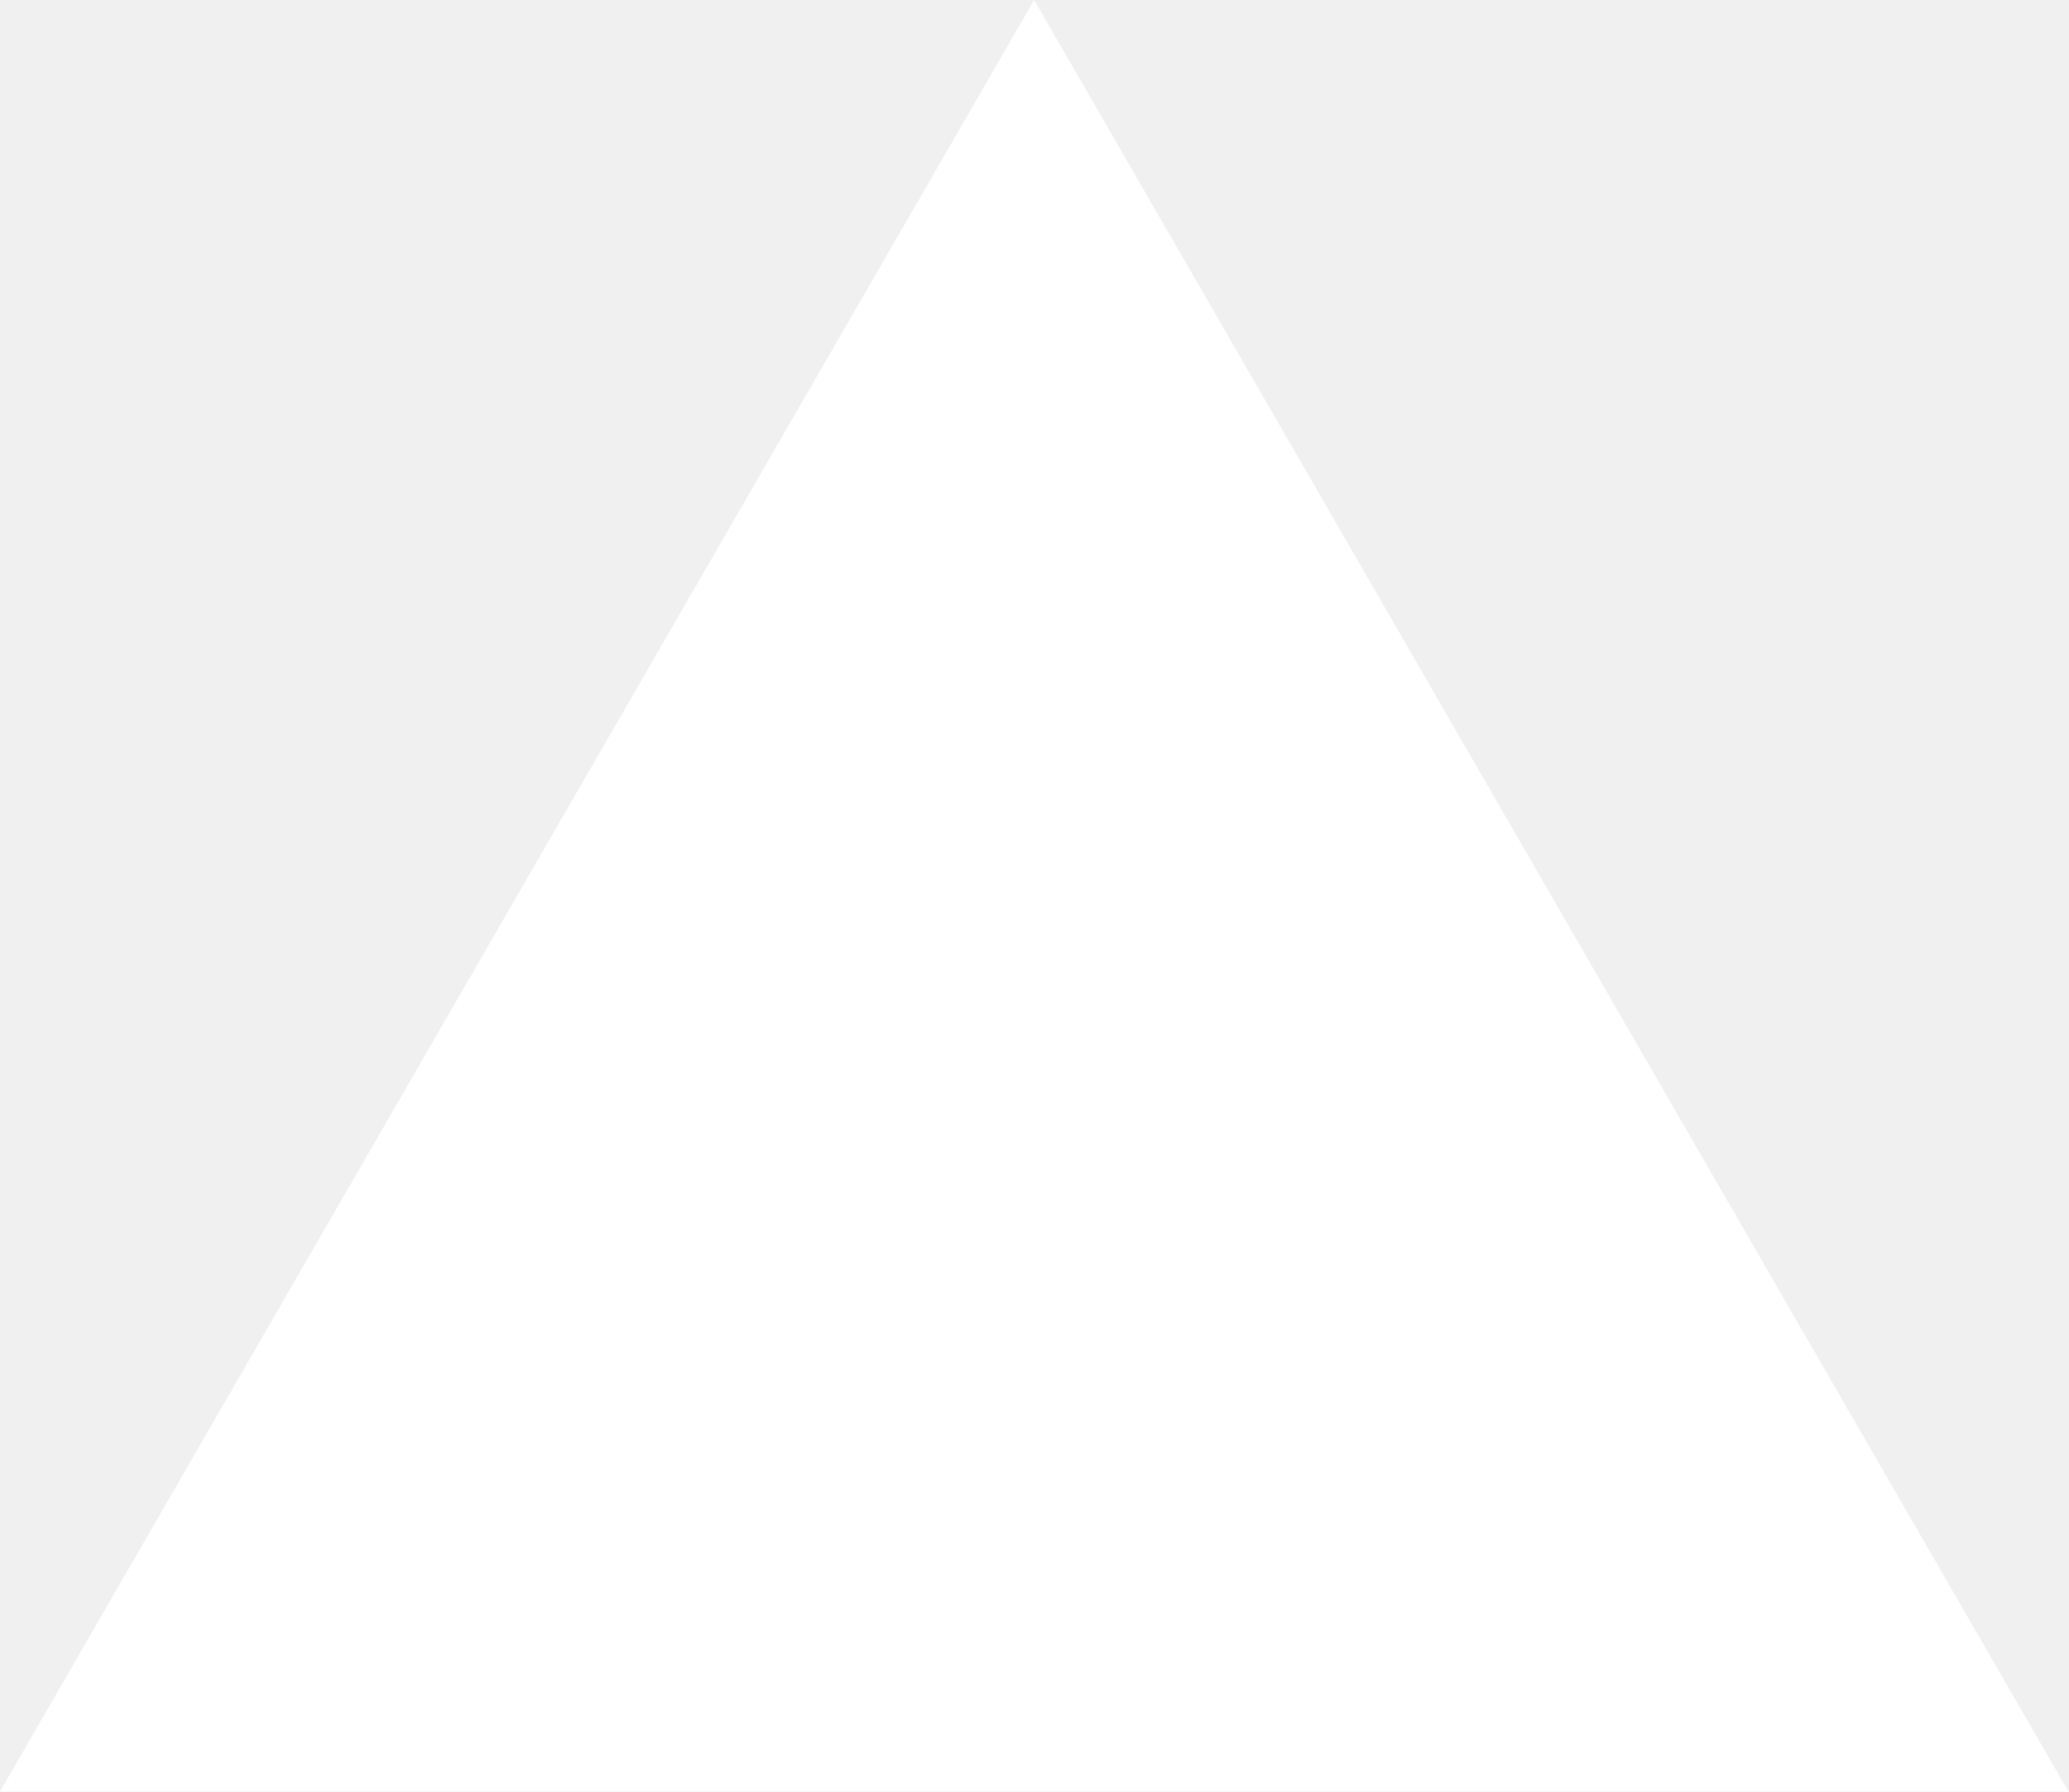
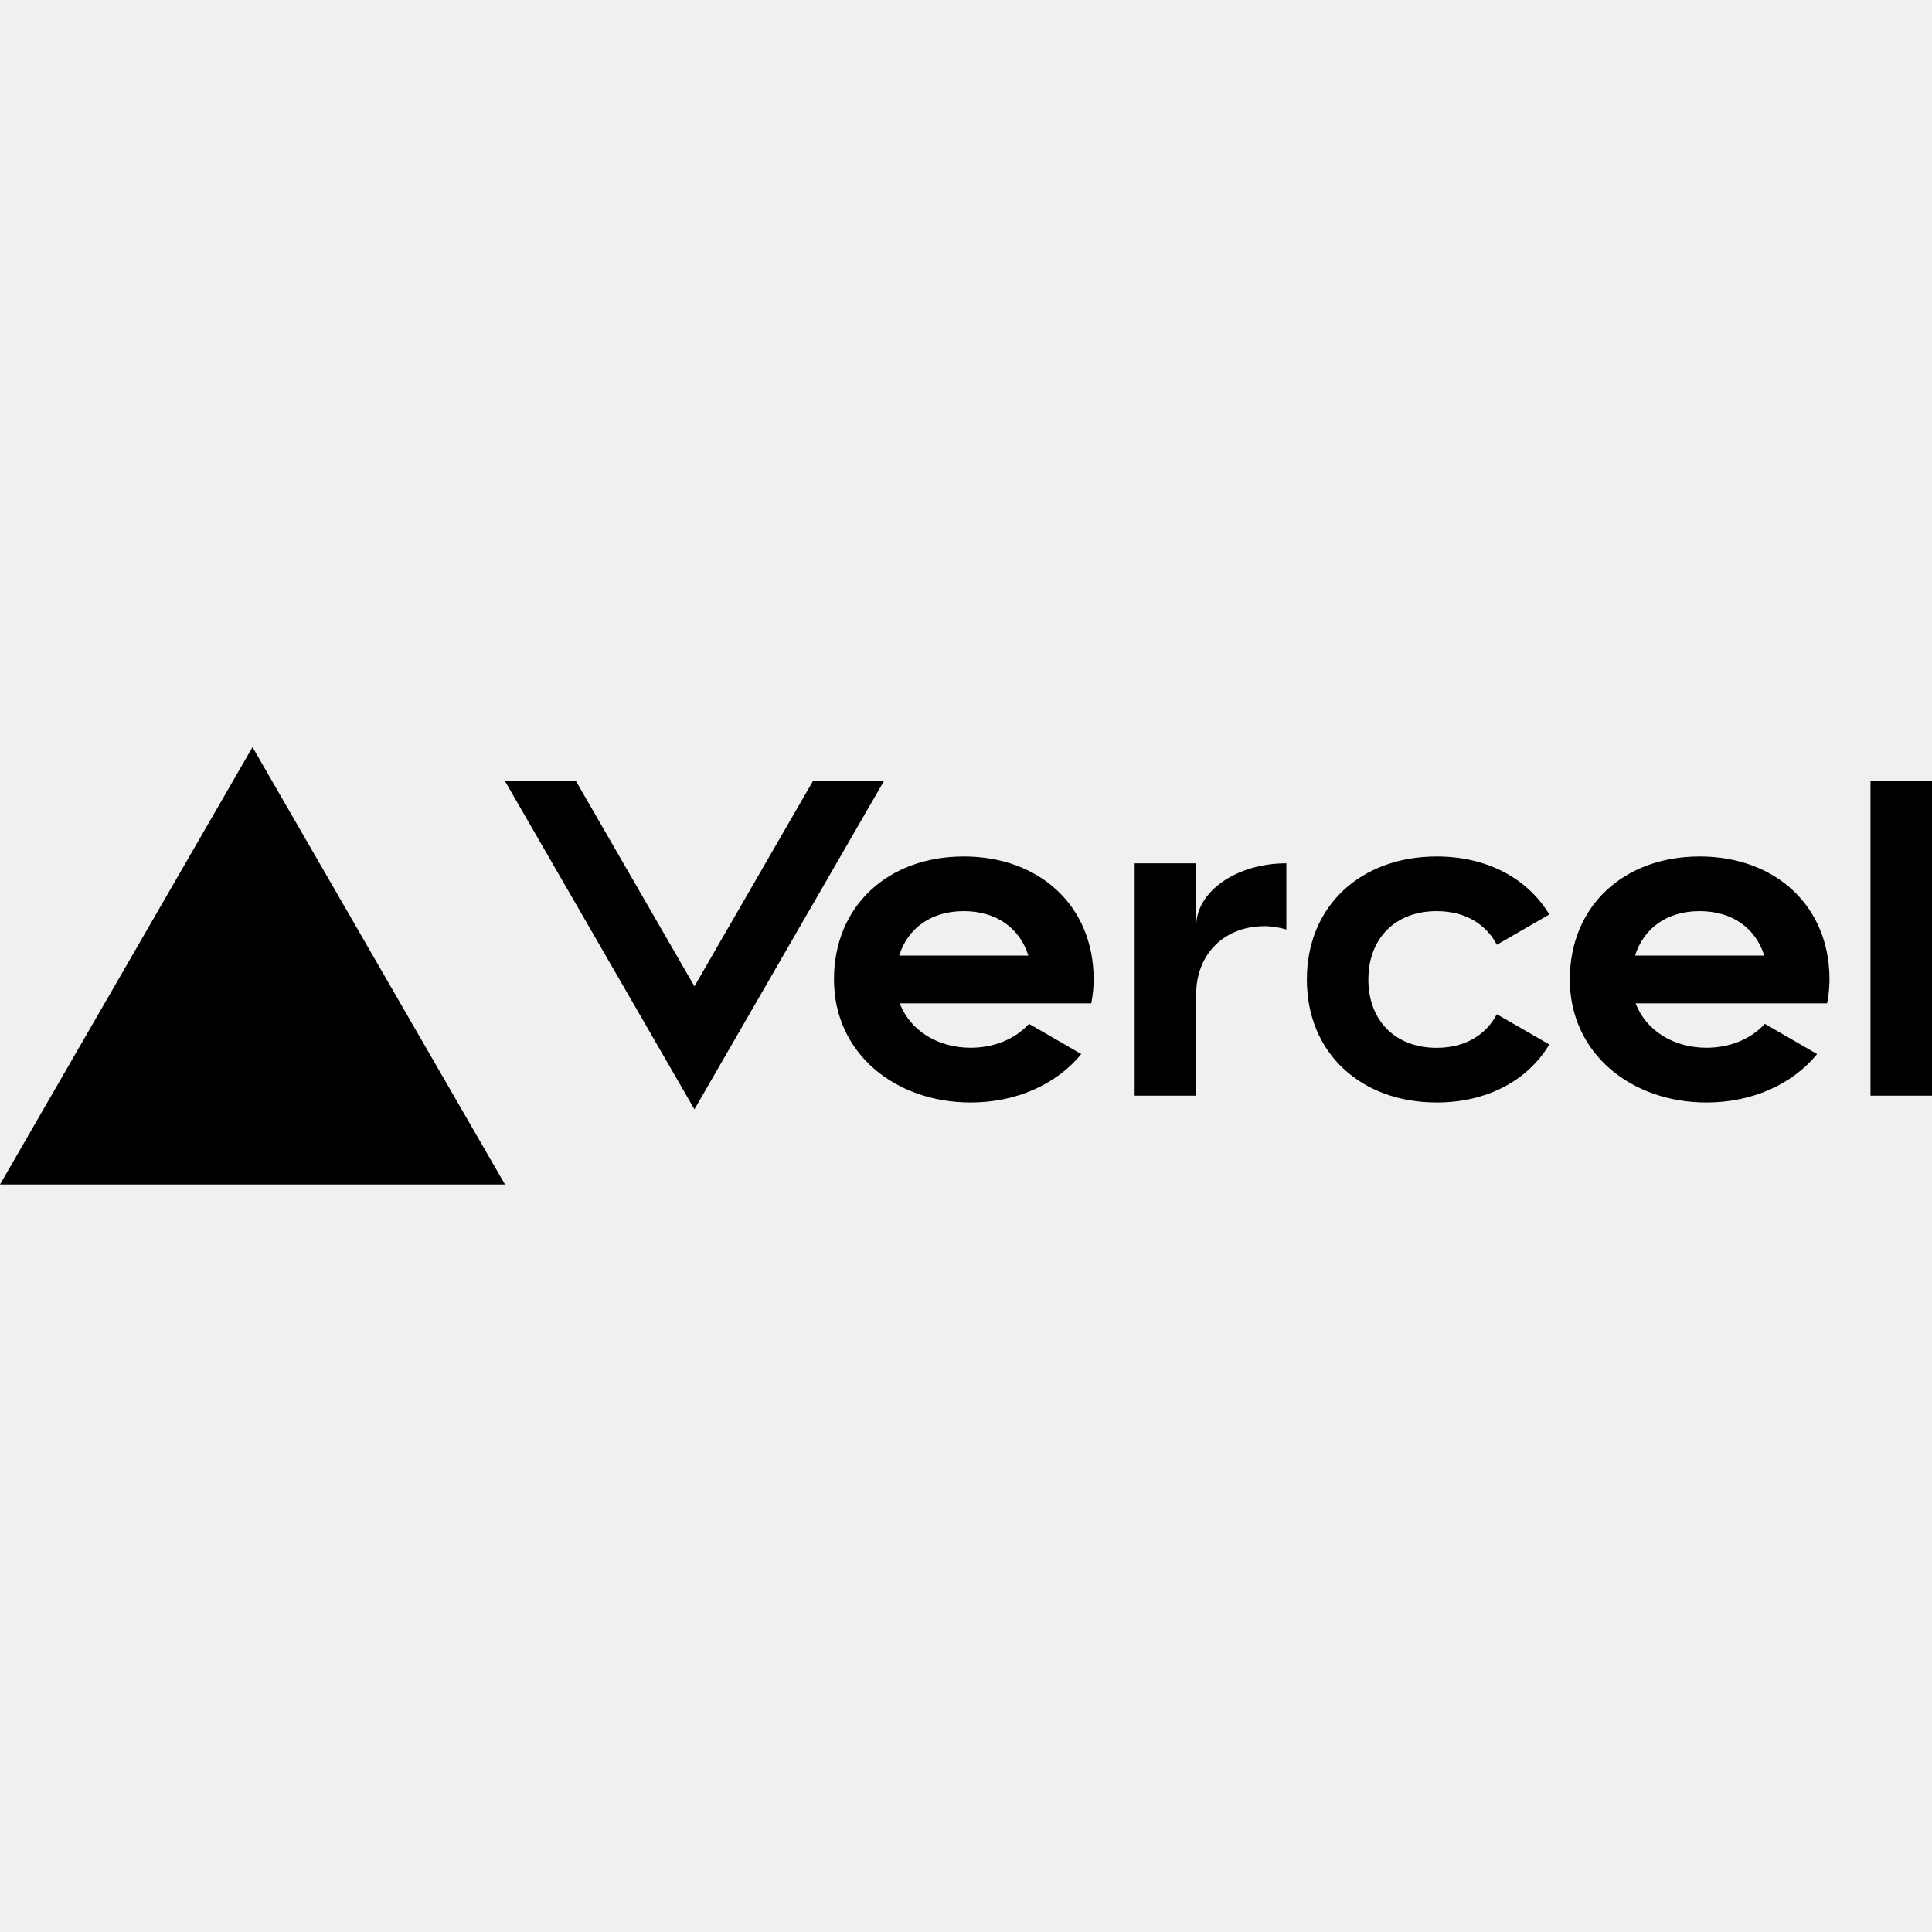
- <svg xmlns="http://www.w3.org/2000/svg" fill="none" viewBox="0 0 1155 1000">
-   <path d="m577.3 0 577.4 1000H0z" fill="#fff" />
+ <svg xmlns="http://www.w3.org/2000/svg" width="100" height="100" viewBox="0 0 512 116">
+   <rect width="512" height="116" fill="none" />
+   <path d="M255.42 28.976c-19.993 0-34.408 13.039-34.408 32.597c0 19.559 16.226 32.598 36.22 32.598c12.079 0 22.727-4.781 29.32-12.84l-13.855-8.004c-3.658 4.002-9.218 6.338-15.466 6.338c-8.674 0-16.045-4.527-18.78-11.771h50.744c.399-2.029.634-4.13.634-6.339c0-19.54-14.415-32.58-34.409-32.58m-17.13 26.26c2.263-7.226 8.457-11.772 17.113-11.772c8.675 0 14.869 4.546 17.114 11.772zm212.138-26.26c-19.993 0-34.409 13.04-34.409 32.598c0 19.559 16.226 32.598 36.22 32.598c12.079 0 22.727-4.781 29.32-12.84l-13.855-8.004c-3.658 4.002-9.217 6.338-15.465 6.338c-8.675 0-16.046-4.527-18.78-11.771H484.2c.399-2.029.634-4.13.634-6.339c0-19.54-14.415-32.58-34.408-32.58m-17.114 26.26c2.264-7.226 8.457-11.772 17.114-11.772c8.674 0 14.868 4.546 17.113 11.772zm-70.683 6.338c0 10.866 7.1 18.11 18.11 18.11c7.461 0 13.057-3.386 15.937-8.91l13.908 8.023c-5.759 9.598-16.552 15.375-29.845 15.375c-20.011 0-34.408-13.04-34.408-32.598s14.415-32.597 34.408-32.597c13.293 0 24.068 5.777 29.845 15.375l-13.908 8.023c-2.88-5.524-8.476-8.91-15.937-8.91c-10.992 0-18.11 7.243-18.11 18.11M512 9.055V92.36h-16.299V9.055zM66.916 0l66.915 115.903H0zm167.298 9.055l-50.182 86.927l-50.183-86.927h18.817l31.366 54.33l31.366-54.33zm106.685 21.732v17.548c-1.811-.525-3.73-.887-5.795-.887c-10.522 0-18.11 7.244-18.11 18.11V92.36h-16.299V30.787h16.299v16.66c0-9.2 10.703-16.66 23.905-16.66" />
</svg>
